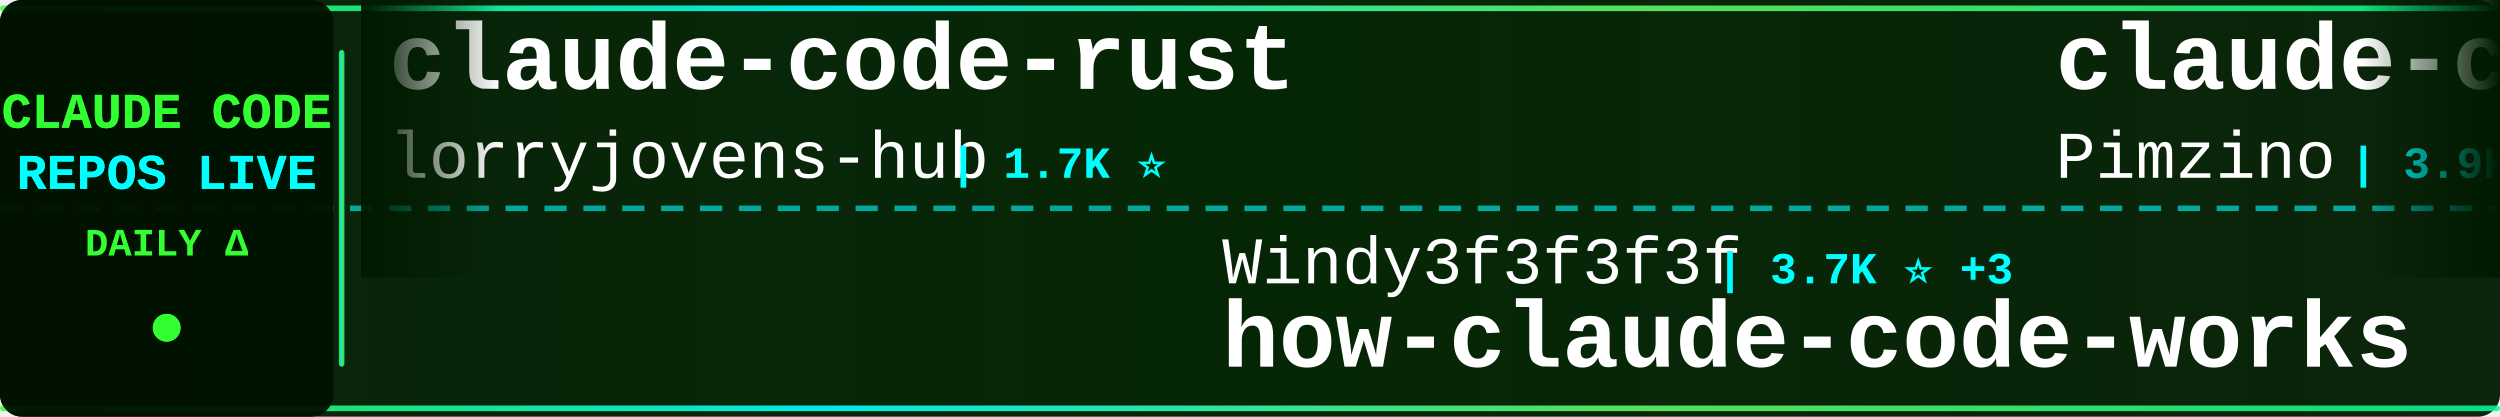
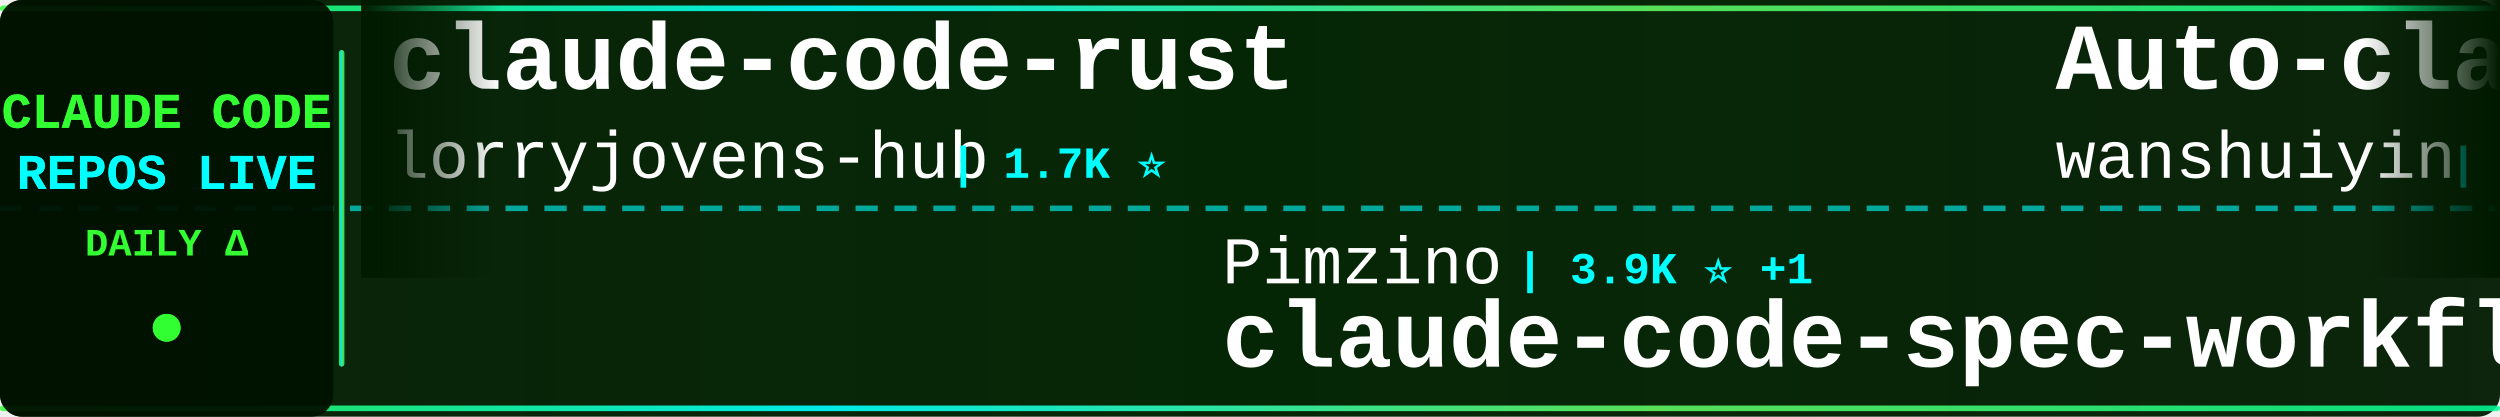
<svg xmlns="http://www.w3.org/2000/svg" width="900" height="150">
  <defs>
    <linearGradient id="tickerBg" x1="0%" y1="0%" x2="100%" y2="0%">
      <stop offset="0%" style="stop-color:#001a00;stop-opacity:0.95" />
      <stop offset="50%" style="stop-color:#002200;stop-opacity:0.98" />
      <stop offset="100%" style="stop-color:#001a00;stop-opacity:0.95" />
    </linearGradient>
    <linearGradient id="borderGrad" x1="0%" y1="0%" x2="100%" y2="0%">
      <stop offset="0%" style="stop-color:#33ff33;stop-opacity:0.85">
        <animate attributeName="stop-opacity" values="0.85;1;0.85" dur="2s" repeatCount="indefinite" />
      </stop>
      <stop offset="33%" style="stop-color:#00ffff;stop-opacity:0.9">
        <animate attributeName="stop-opacity" values="0.9;1;0.9" dur="2.2s" repeatCount="indefinite" />
      </stop>
      <stop offset="66%" style="stop-color:#66ff66;stop-opacity:0.85">
        <animate attributeName="stop-opacity" values="0.85;1;0.85" dur="1.8s" repeatCount="indefinite" />
      </stop>
      <stop offset="100%" style="stop-color:#00ff99;stop-opacity:0.85">
        <animate attributeName="stop-opacity" values="0.85;1;0.85" dur="2s" repeatCount="indefinite" />
      </stop>
    </linearGradient>
    <filter id="textGlow">
      <feGaussianBlur stdDeviation="0.1" result="coloredBlur" />
      <feMerge>
        <feMergeNode in="coloredBlur" />
        <feMergeNode in="SourceGraphic" />
      </feMerge>
    </filter>
    <filter id="metricGlow">
      <feGaussianBlur stdDeviation="0.2" result="coloredBlur" />
      <feMerge>
        <feMergeNode in="coloredBlur" />
        <feMergeNode in="SourceGraphic" />
      </feMerge>
    </filter>
    <linearGradient id="leftFade" x1="0%" y1="0%" x2="100%" y2="0%">
      <stop offset="0%" style="stop-color:#001a00;stop-opacity:1" />
      <stop offset="100%" style="stop-color:#001a00;stop-opacity:0" />
    </linearGradient>
    <linearGradient id="rightFade" x1="0%" y1="0%" x2="100%" y2="0%">
      <stop offset="0%" style="stop-color:#001a00;stop-opacity:0" />
      <stop offset="100%" style="stop-color:#001a00;stop-opacity:1" />
    </linearGradient>
  </defs>
  <rect width="900" height="150" fill="url(#tickerBg)" rx="8" />
  <rect x="0" y="2" width="900" height="2" fill="url(#borderGrad)" rx="1" />
  <rect x="0" y="146" width="900" height="2" fill="url(#borderGrad)" rx="1" />
  <line x1="0" y1="75" x2="900" y2="75" stroke="#00ffff" stroke-width="2" stroke-dasharray="8 6" opacity="0.6" />
  <rect x="0" y="0" width="120" height="150" fill="#001100" opacity="0.95" rx="8" />
  <text x="60" y="46" font-family="'Courier New', monospace" font-size="18" font-weight="bold" fill="#33ff33" text-anchor="middle" filter="url(#textGlow)">
    CLAUDE CODE
  </text>
  <text x="60" y="68" font-family="'Courier New', monospace" font-size="18" font-weight="bold" fill="#00ffff" text-anchor="middle" filter="url(#textGlow)">
    REPOS LIVE
  </text>
  <text x="60" y="92" font-family="'Courier New', monospace" font-size="14" font-weight="bold" fill="#33ff33" text-anchor="middle">
    DAILY Δ
  </text>
  <circle cx="60" cy="118" r="5" fill="#33ff33" filter="url(#metricGlow)">
    <animate attributeName="r" values="4;6;4" dur="1.5s" repeatCount="indefinite" />
    <animate attributeName="opacity" values="0.6;1;0.6" dur="1.5s" repeatCount="indefinite" />
  </circle>
  <rect x="122" y="18" width="2" height="114" fill="url(#borderGrad)" rx="1" />
  <clipPath id="tickerClip">
    <rect x="130" y="0" width="770" height="150" />
  </clipPath>
  <g clip-path="url(#tickerClip)">
    <g id="tickerItems">
      <animateTransform attributeName="transform" attributeType="XML" type="translate" from="0 0" to="-3000 0" dur="54s" repeatCount="indefinite" />
      <g transform="translate(0, 0)">
        <text x="140" y="32" font-family="'Courier New', monospace" font-size="34" font-weight="bold" fill="#ffffff">claude-code-rust</text>
        <text x="140" y="64" font-family="'Courier New', monospace" font-size="24" font-weight="normal" fill="#ffffff" opacity="1.0">lorryjovens-hub</text>
        <text x="342" y="64" font-family="'Courier New', monospace" font-size="16" font-weight="bold" fill="#00ffff"> | 1.7K ⭐</text>
      </g>
      <g transform="translate(300, 0)">
-         <text x="140" y="102" font-family="'Courier New', monospace" font-size="24" font-weight="normal" fill="#ffffff" opacity="1.0">Windy3f3f3f3f</text>
-         <text x="318" y="102" font-family="'Courier New', monospace" font-size="16" font-weight="bold" fill="#00ffff"> | 3.7K ⭐ +3</text>
-         <text x="140" y="132" font-family="'Courier New', monospace" font-size="34" font-weight="bold" fill="#ffffff">how-claude-code-works</text>
+         <text x="140" y="102" font-family="'Courier New', monospace" font-size="24" font-weight="normal" fill="#ffffff" opacity="1.0">Pimzino</text>
+         <text x="246" y="102" font-family="'Courier New', monospace" font-size="16" font-weight="bold" fill="#00ffff"> | 3.9K ⭐ +1</text>
+         <text x="140" y="132" font-family="'Courier New', monospace" font-size="34" font-weight="bold" fill="#ffffff">claude-code-spec-workflo...</text>
      </g>
      <g transform="translate(600, 0)">
-         <text x="140" y="32" font-family="'Courier New', monospace" font-size="34" font-weight="bold" fill="#ffffff">claude-code-spec-workflo...</text>
-         <text x="140" y="64" font-family="'Courier New', monospace" font-size="24" font-weight="normal" fill="#ffffff" opacity="1.0">Pimzino</text>
-         <text x="246" y="64" font-family="'Courier New', monospace" font-size="16" font-weight="bold" fill="#00ffff"> | 3.9K ⭐</text>
+         <text x="140" y="32" font-family="'Courier New', monospace" font-size="34" font-weight="bold" fill="#ffffff">Auto-claude-code-researc...</text>
+         <text x="140" y="64" font-family="'Courier New', monospace" font-size="24" font-weight="normal" fill="#ffffff" opacity="1.0">wanshuiyin</text>
+         <text x="282" y="64" font-family="'Courier New', monospace" font-size="16" font-weight="bold" fill="#00ffff"> | 16.8K ⭐ +29</text>
      </g>
      <g transform="translate(900, 0)">
-         <text x="140" y="102" font-family="'Courier New', monospace" font-size="24" font-weight="normal" fill="#ffffff" opacity="1.0">lintsinghua</text>
-         <text x="294" y="102" font-family="'Courier New', monospace" font-size="16" font-weight="bold" fill="#00ffff"> | 4.3K ⭐</text>
-         <text x="140" y="132" font-family="'Courier New', monospace" font-size="34" font-weight="bold" fill="#ffffff">claude-code-book</text>
+         <text x="140" y="102" font-family="'Courier New', monospace" font-size="24" font-weight="normal" fill="#ffffff" opacity="1.0">nicedreamzapp</text>
+         <text x="318" y="102" font-family="'Courier New', monospace" font-size="16" font-weight="bold" fill="#00ffff"> | 3.3K ⭐ +1</text>
+         <text x="140" y="132" font-family="'Courier New', monospace" font-size="34" font-weight="bold" fill="#ffffff">claude-code-local</text>
      </g>
      <g transform="translate(1200, 0)">
-         <text x="140" y="32" font-family="'Courier New', monospace" font-size="34" font-weight="bold" fill="#ffffff">claude-code-prompts</text>
-         <text x="140" y="64" font-family="'Courier New', monospace" font-size="24" font-weight="normal" fill="#ffffff" opacity="1.0">repowise-dev</text>
-         <text x="306" y="64" font-family="'Courier New', monospace" font-size="16" font-weight="bold" fill="#00ffff"> | 1.2K ⭐</text>
+         <text x="140" y="32" font-family="'Courier New', monospace" font-size="34" font-weight="bold" fill="#ffffff">claude-coder</text>
+         <text x="140" y="64" font-family="'Courier New', monospace" font-size="24" font-weight="normal" fill="#ffffff" opacity="1.0">kodu-ai</text>
+         <text x="246" y="64" font-family="'Courier New', monospace" font-size="16" font-weight="bold" fill="#00ffff"> | 5.2K ⭐</text>
      </g>
      <g transform="translate(1500, 0)">
-         <text x="140" y="102" font-family="'Courier New', monospace" font-size="24" font-weight="normal" fill="#ffffff" opacity="1.0">ccplugins</text>
-         <text x="270" y="102" font-family="'Courier New', monospace" font-size="16" font-weight="bold" fill="#00ffff"> | 954 ⭐</text>
-         <text x="140" y="132" font-family="'Courier New', monospace" font-size="34" font-weight="bold" fill="#ffffff">awesome-claude-code-plug...</text>
+         <text x="140" y="102" font-family="'Courier New', monospace" font-size="24" font-weight="normal" fill="#ffffff" opacity="1.0">rohitg00</text>
+         <text x="258" y="102" font-family="'Courier New', monospace" font-size="16" font-weight="bold" fill="#00ffff"> | 2.7K ⭐ +1</text>
+         <text x="140" y="132" font-family="'Courier New', monospace" font-size="34" font-weight="bold" fill="#ffffff">awesome-claude-code-tool...</text>
      </g>
      <g transform="translate(1800, 0)">
-         <text x="140" y="32" font-family="'Courier New', monospace" font-size="34" font-weight="bold" fill="#ffffff">cc-switch</text>
-         <text x="140" y="64" font-family="'Courier New', monospace" font-size="24" font-weight="normal" fill="#ffffff" opacity="1.0">farion1231</text>
-         <text x="282" y="64" font-family="'Courier New', monospace" font-size="16" font-weight="bold" fill="#00ffff"> | 137.9K ⭐ +271</text>
+         <text x="140" y="32" font-family="'Courier New', monospace" font-size="34" font-weight="bold" fill="#ffffff">claude-code-workflows</text>
+         <text x="140" y="64" font-family="'Courier New', monospace" font-size="24" font-weight="normal" fill="#ffffff" opacity="1.0">OneRedOak</text>
+         <text x="270" y="64" font-family="'Courier New', monospace" font-size="16" font-weight="bold" fill="#00ffff"> | 3.9K ⭐</text>
      </g>
      <g transform="translate(2100, 0)">
-         <text x="140" y="102" font-family="'Courier New', monospace" font-size="24" font-weight="normal" fill="#ffffff" opacity="1.0">frankbria</text>
-         <text x="270" y="102" font-family="'Courier New', monospace" font-size="16" font-weight="bold" fill="#00ffff"> | 9.6K ⭐ +1</text>
-         <text x="140" y="132" font-family="'Courier New', monospace" font-size="34" font-weight="bold" fill="#ffffff">ralph-claude-code</text>
+         <text x="140" y="102" font-family="'Courier New', monospace" font-size="24" font-weight="normal" fill="#ffffff" opacity="1.0">chauncygu</text>
+         <text x="270" y="102" font-family="'Courier New', monospace" font-size="16" font-weight="bold" fill="#00ffff"> | 2.8K ⭐ +1</text>
+         <text x="140" y="132" font-family="'Courier New', monospace" font-size="34" font-weight="bold" fill="#ffffff">collection-claude-code-s...</text>
      </g>
      <g transform="translate(2400, 0)">
-         <text x="140" y="32" font-family="'Courier New', monospace" font-size="34" font-weight="bold" fill="#ffffff">claude-coder</text>
-         <text x="140" y="64" font-family="'Courier New', monospace" font-size="24" font-weight="normal" fill="#ffffff" opacity="1.0">kodu-ai</text>
-         <text x="246" y="64" font-family="'Courier New', monospace" font-size="16" font-weight="bold" fill="#00ffff"> | 5.2K ⭐ +1</text>
+         <text x="140" y="32" font-family="'Courier New', monospace" font-size="34" font-weight="bold" fill="#ffffff">claude-code-my-workflow</text>
+         <text x="140" y="64" font-family="'Courier New', monospace" font-size="24" font-weight="normal" fill="#ffffff" opacity="1.0">pedrohcgs</text>
+         <text x="270" y="64" font-family="'Courier New', monospace" font-size="16" font-weight="bold" fill="#00ffff"> | 1.6K ⭐</text>
      </g>
      <g transform="translate(2700, 0)">
-         <text x="140" y="102" font-family="'Courier New', monospace" font-size="24" font-weight="normal" fill="#ffffff" opacity="1.0">Yeachan-Heo</text>
-         <text x="294" y="102" font-family="'Courier New', monospace" font-size="16" font-weight="bold" fill="#00ffff"> | 39.4K ⭐ +8</text>
-         <text x="140" y="132" font-family="'Courier New', monospace" font-size="34" font-weight="bold" fill="#ffffff">oh-my-claudecode</text>
+         <text x="140" y="102" font-family="'Courier New', monospace" font-size="24" font-weight="normal" fill="#ffffff" opacity="1.0">VILA-Lab</text>
+         <text x="258" y="102" font-family="'Courier New', monospace" font-size="16" font-weight="bold" fill="#00ffff"> | 2.1K ⭐ -1</text>
+         <text x="140" y="132" font-family="'Courier New', monospace" font-size="34" font-weight="bold" fill="#ffffff">Dive-into-Claude-Code</text>
      </g>
      <g transform="translate(3000, 0)">
        <text x="140" y="32" font-family="'Courier New', monospace" font-size="34" font-weight="bold" fill="#ffffff">claude-code-rust</text>
        <text x="140" y="64" font-family="'Courier New', monospace" font-size="24" font-weight="normal" fill="#ffffff" opacity="1.0">lorryjovens-hub</text>
        <text x="342" y="64" font-family="'Courier New', monospace" font-size="16" font-weight="bold" fill="#00ffff"> | 1.7K ⭐</text>
      </g>
      <g transform="translate(3300, 0)">
-         <text x="140" y="102" font-family="'Courier New', monospace" font-size="24" font-weight="normal" fill="#ffffff" opacity="1.0">Windy3f3f3f3f</text>
-         <text x="318" y="102" font-family="'Courier New', monospace" font-size="16" font-weight="bold" fill="#00ffff"> | 3.7K ⭐ +3</text>
-         <text x="140" y="132" font-family="'Courier New', monospace" font-size="34" font-weight="bold" fill="#ffffff">how-claude-code-works</text>
+         <text x="140" y="102" font-family="'Courier New', monospace" font-size="24" font-weight="normal" fill="#ffffff" opacity="1.0">Pimzino</text>
+         <text x="246" y="102" font-family="'Courier New', monospace" font-size="16" font-weight="bold" fill="#00ffff"> | 3.9K ⭐ +1</text>
+         <text x="140" y="132" font-family="'Courier New', monospace" font-size="34" font-weight="bold" fill="#ffffff">claude-code-spec-workflo...</text>
      </g>
      <g transform="translate(3600, 0)">
-         <text x="140" y="32" font-family="'Courier New', monospace" font-size="34" font-weight="bold" fill="#ffffff">claude-code-spec-workflo...</text>
-         <text x="140" y="64" font-family="'Courier New', monospace" font-size="24" font-weight="normal" fill="#ffffff" opacity="1.0">Pimzino</text>
-         <text x="246" y="64" font-family="'Courier New', monospace" font-size="16" font-weight="bold" fill="#00ffff"> | 3.9K ⭐</text>
+         <text x="140" y="32" font-family="'Courier New', monospace" font-size="34" font-weight="bold" fill="#ffffff">Auto-claude-code-researc...</text>
+         <text x="140" y="64" font-family="'Courier New', monospace" font-size="24" font-weight="normal" fill="#ffffff" opacity="1.0">wanshuiyin</text>
+         <text x="282" y="64" font-family="'Courier New', monospace" font-size="16" font-weight="bold" fill="#00ffff"> | 16.8K ⭐ +29</text>
      </g>
      <g transform="translate(3900, 0)">
-         <text x="140" y="102" font-family="'Courier New', monospace" font-size="24" font-weight="normal" fill="#ffffff" opacity="1.0">lintsinghua</text>
-         <text x="294" y="102" font-family="'Courier New', monospace" font-size="16" font-weight="bold" fill="#00ffff"> | 4.3K ⭐</text>
-         <text x="140" y="132" font-family="'Courier New', monospace" font-size="34" font-weight="bold" fill="#ffffff">claude-code-book</text>
+         <text x="140" y="102" font-family="'Courier New', monospace" font-size="24" font-weight="normal" fill="#ffffff" opacity="1.0">nicedreamzapp</text>
+         <text x="318" y="102" font-family="'Courier New', monospace" font-size="16" font-weight="bold" fill="#00ffff"> | 3.3K ⭐ +1</text>
+         <text x="140" y="132" font-family="'Courier New', monospace" font-size="34" font-weight="bold" fill="#ffffff">claude-code-local</text>
      </g>
    </g>
  </g>
  <rect x="130" y="0" width="50" height="100" fill="url(#leftFade)" />
  <rect x="850" y="0" width="50" height="100" fill="url(#rightFade)" />
</svg>
